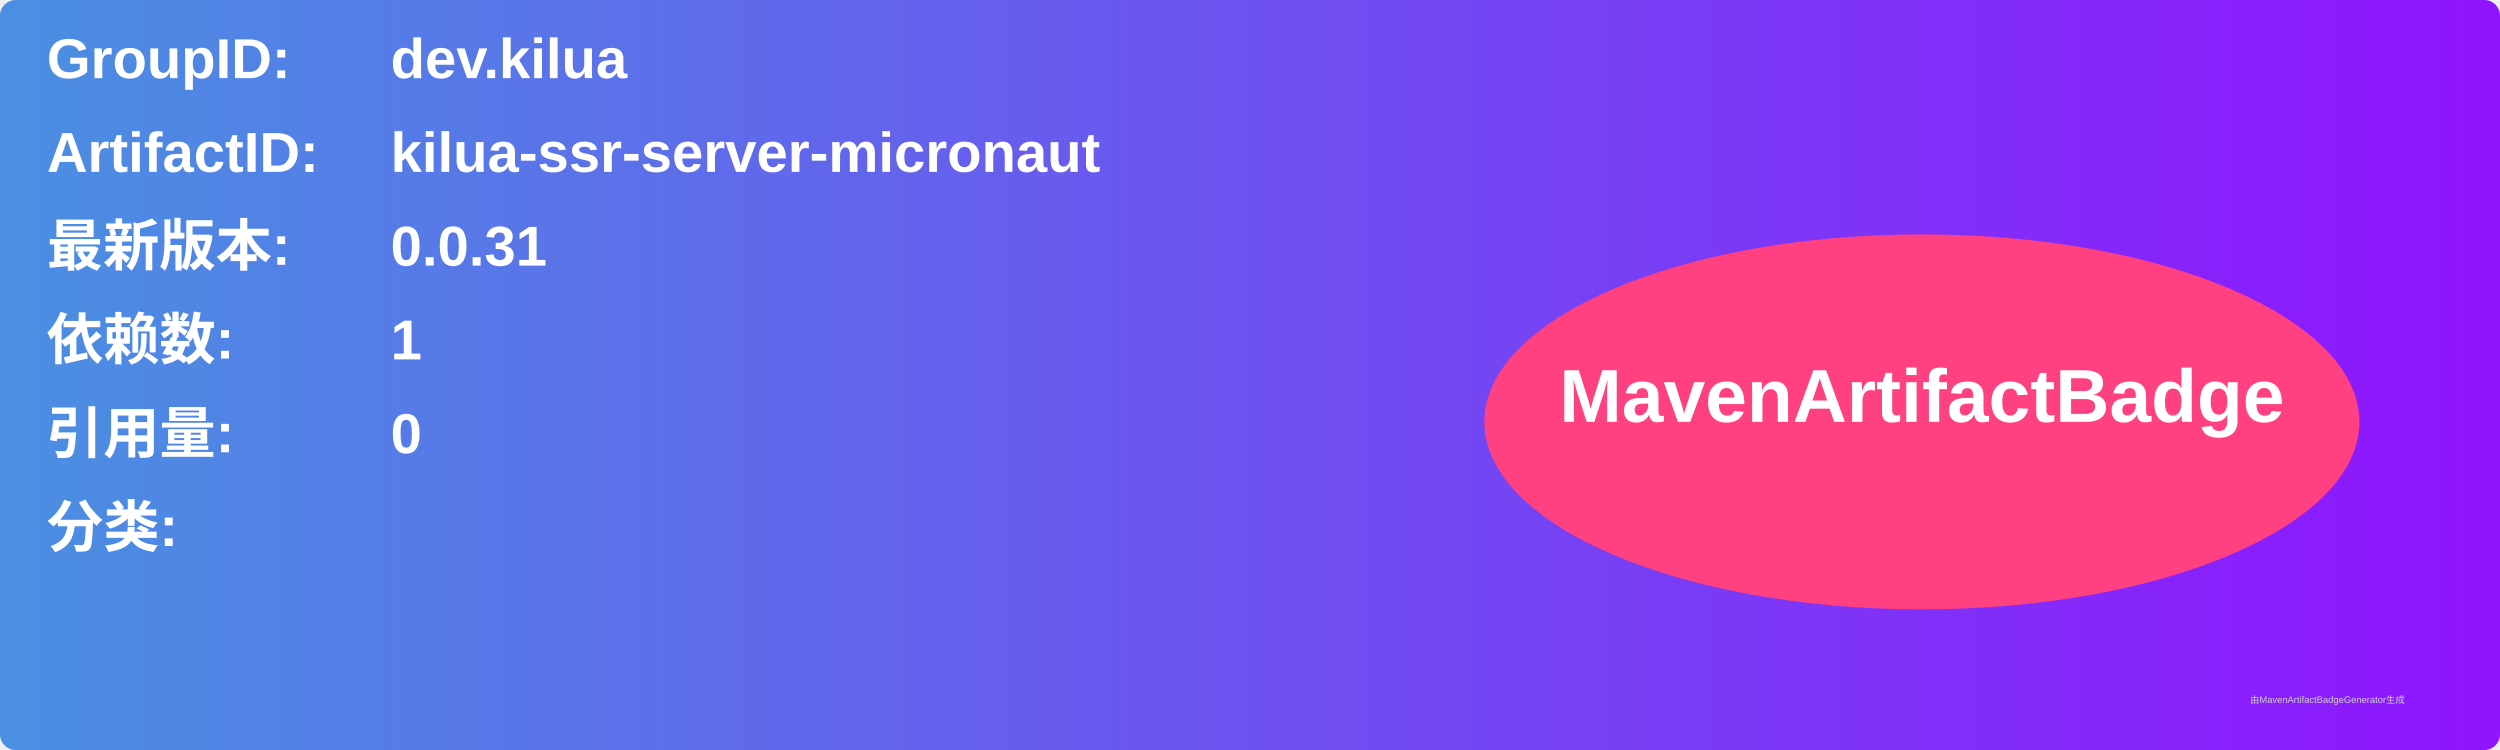
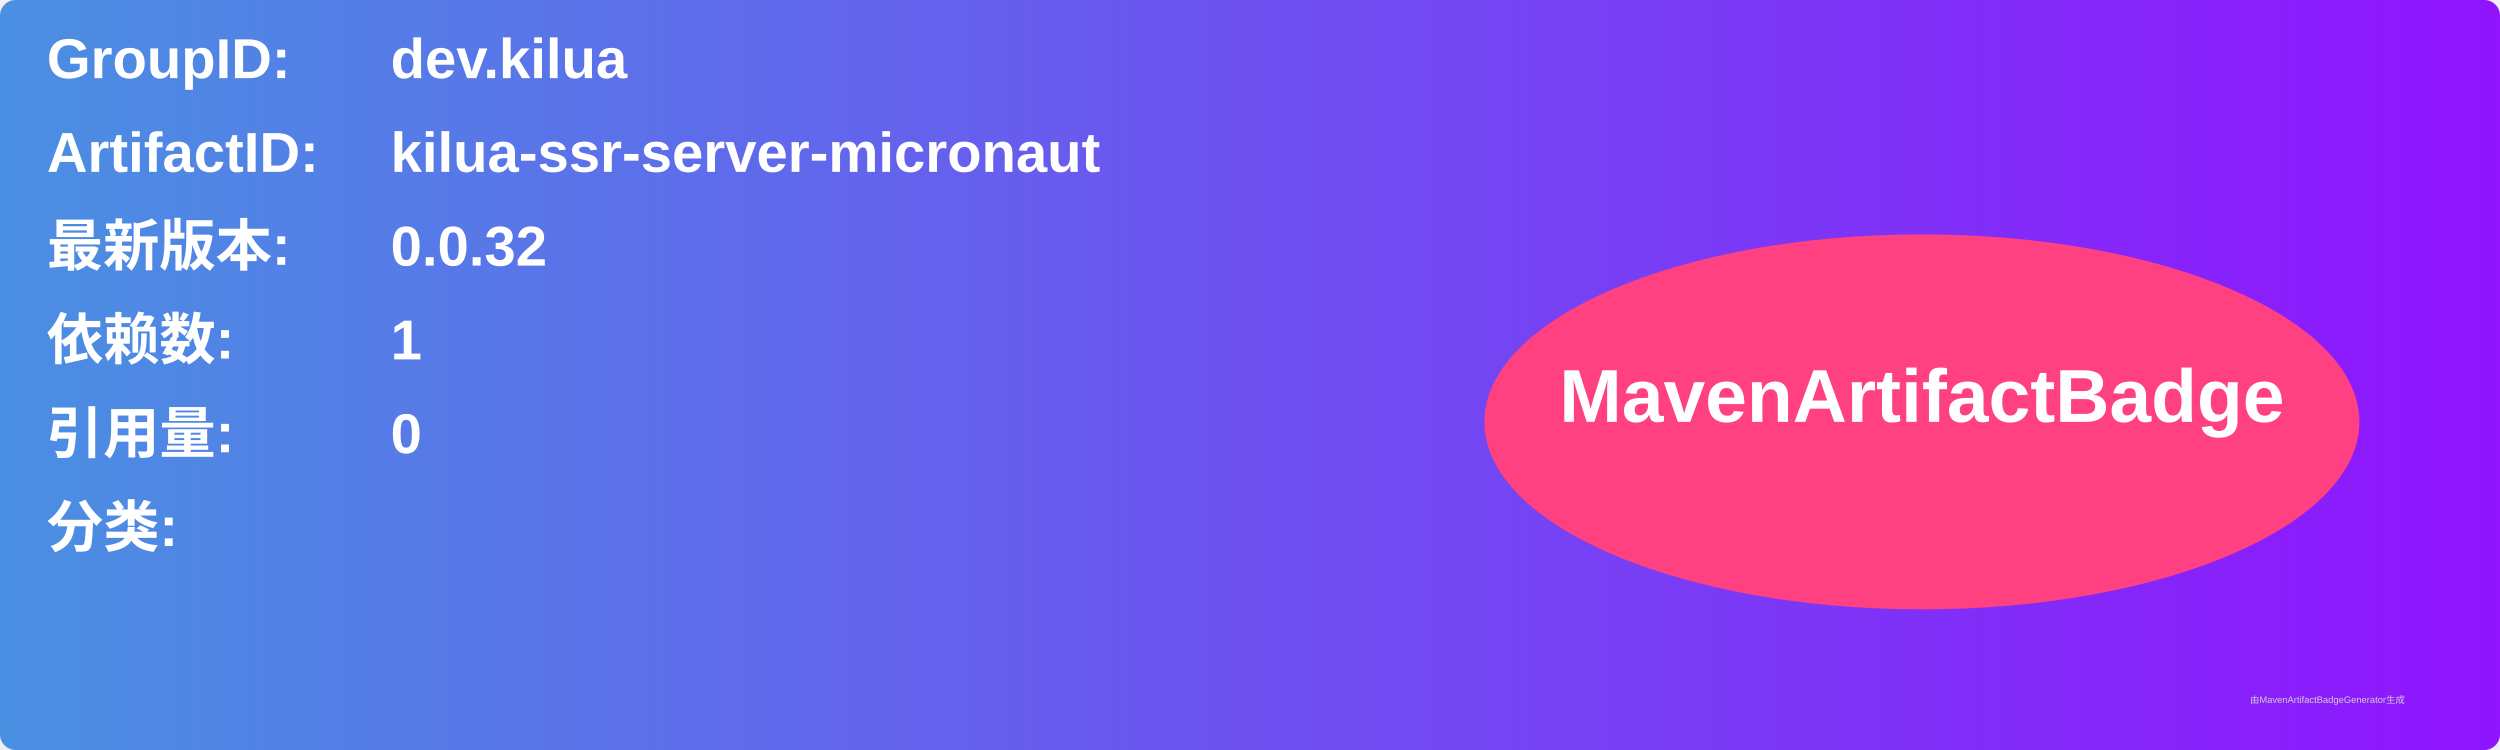
<svg xmlns="http://www.w3.org/2000/svg" width="800" height="240" viewBox="0 0 800 240">
  <linearGradient id="grad" x1="0%" y1="0%" x2="100%" y2="0%">
    <stop offset="0%" stop-color="#4a90e2" />
    <stop offset="100%" stop-color="#9013fe" />
  </linearGradient>
  <rect width="100%" height="100%" rx="5" ry="5" fill="url(#grad)" />
  <g transform="translate(15, 15)">
    <text x="0" y="10" font-family="Arial" font-size="18" fill="white" font-weight="bold" width="260">GroupID:</text>
    <text x="110" y="10" font-family="Arial" font-size="18" fill="white" font-weight="bold" width="460">dev.kilua</text>
    <text x="0" y="40" font-family="Arial" font-size="18" fill="white" font-weight="bold" width="260">ArtifactID:</text>
    <text x="110" y="40" font-family="Arial" font-size="18" fill="white" font-weight="bold" width="460">kilua-ssr-server-micronaut</text>
    <text x="0" y="70" font-family="Arial" font-size="18" fill="white" font-weight="bold">最新版本:</text>
    <text x="110" y="70" font-family="Arial" font-size="18" fill="white" font-weight="bold">
-       <tspan font-weight="bold">0.0.31</tspan>
+       <tspan font-weight="bold">0.0.32</tspan>
    </text>
    <text x="0" y="100" font-family="Arial" font-size="18" fill="white" font-weight="bold">依赖数: </text>
    <text x="110" y="100" font-family="Arial" font-size="18" fill="white">
      <tspan font-weight="bold">1</tspan>
    </text>
    <text x="0" y="130" font-family="Arial" font-size="18" fill="white" font-weight="bold">引用量: </text>
    <text x="110" y="130" font-family="Arial" font-size="18" fill="white">
      <tspan font-weight="bold">0</tspan>
    </text>
    <text x="0" y="160" font-family="Arial" font-size="18" fill="white" font-weight="bold">分类:</text>
    <text x="10" y="190" font-family="Arial" font-size="10" fill="white">
      <tspan font-weight="bold" />
    </text>
    <ellipse cx="600" cy="120" rx="140" ry="60" fill="#ff4081" />
    <text x="600" y="120" text-anchor="middle" font-family="Arial" font-size="24" fill="white" font-weight="bold">MavenArtifactBadge</text>
  </g>
  <text x="720" y="225" font-family="Arial" font-size="3" fill="#d0d0d0">由MavenArtifactBadgeGenerator生成</text>
</svg>
